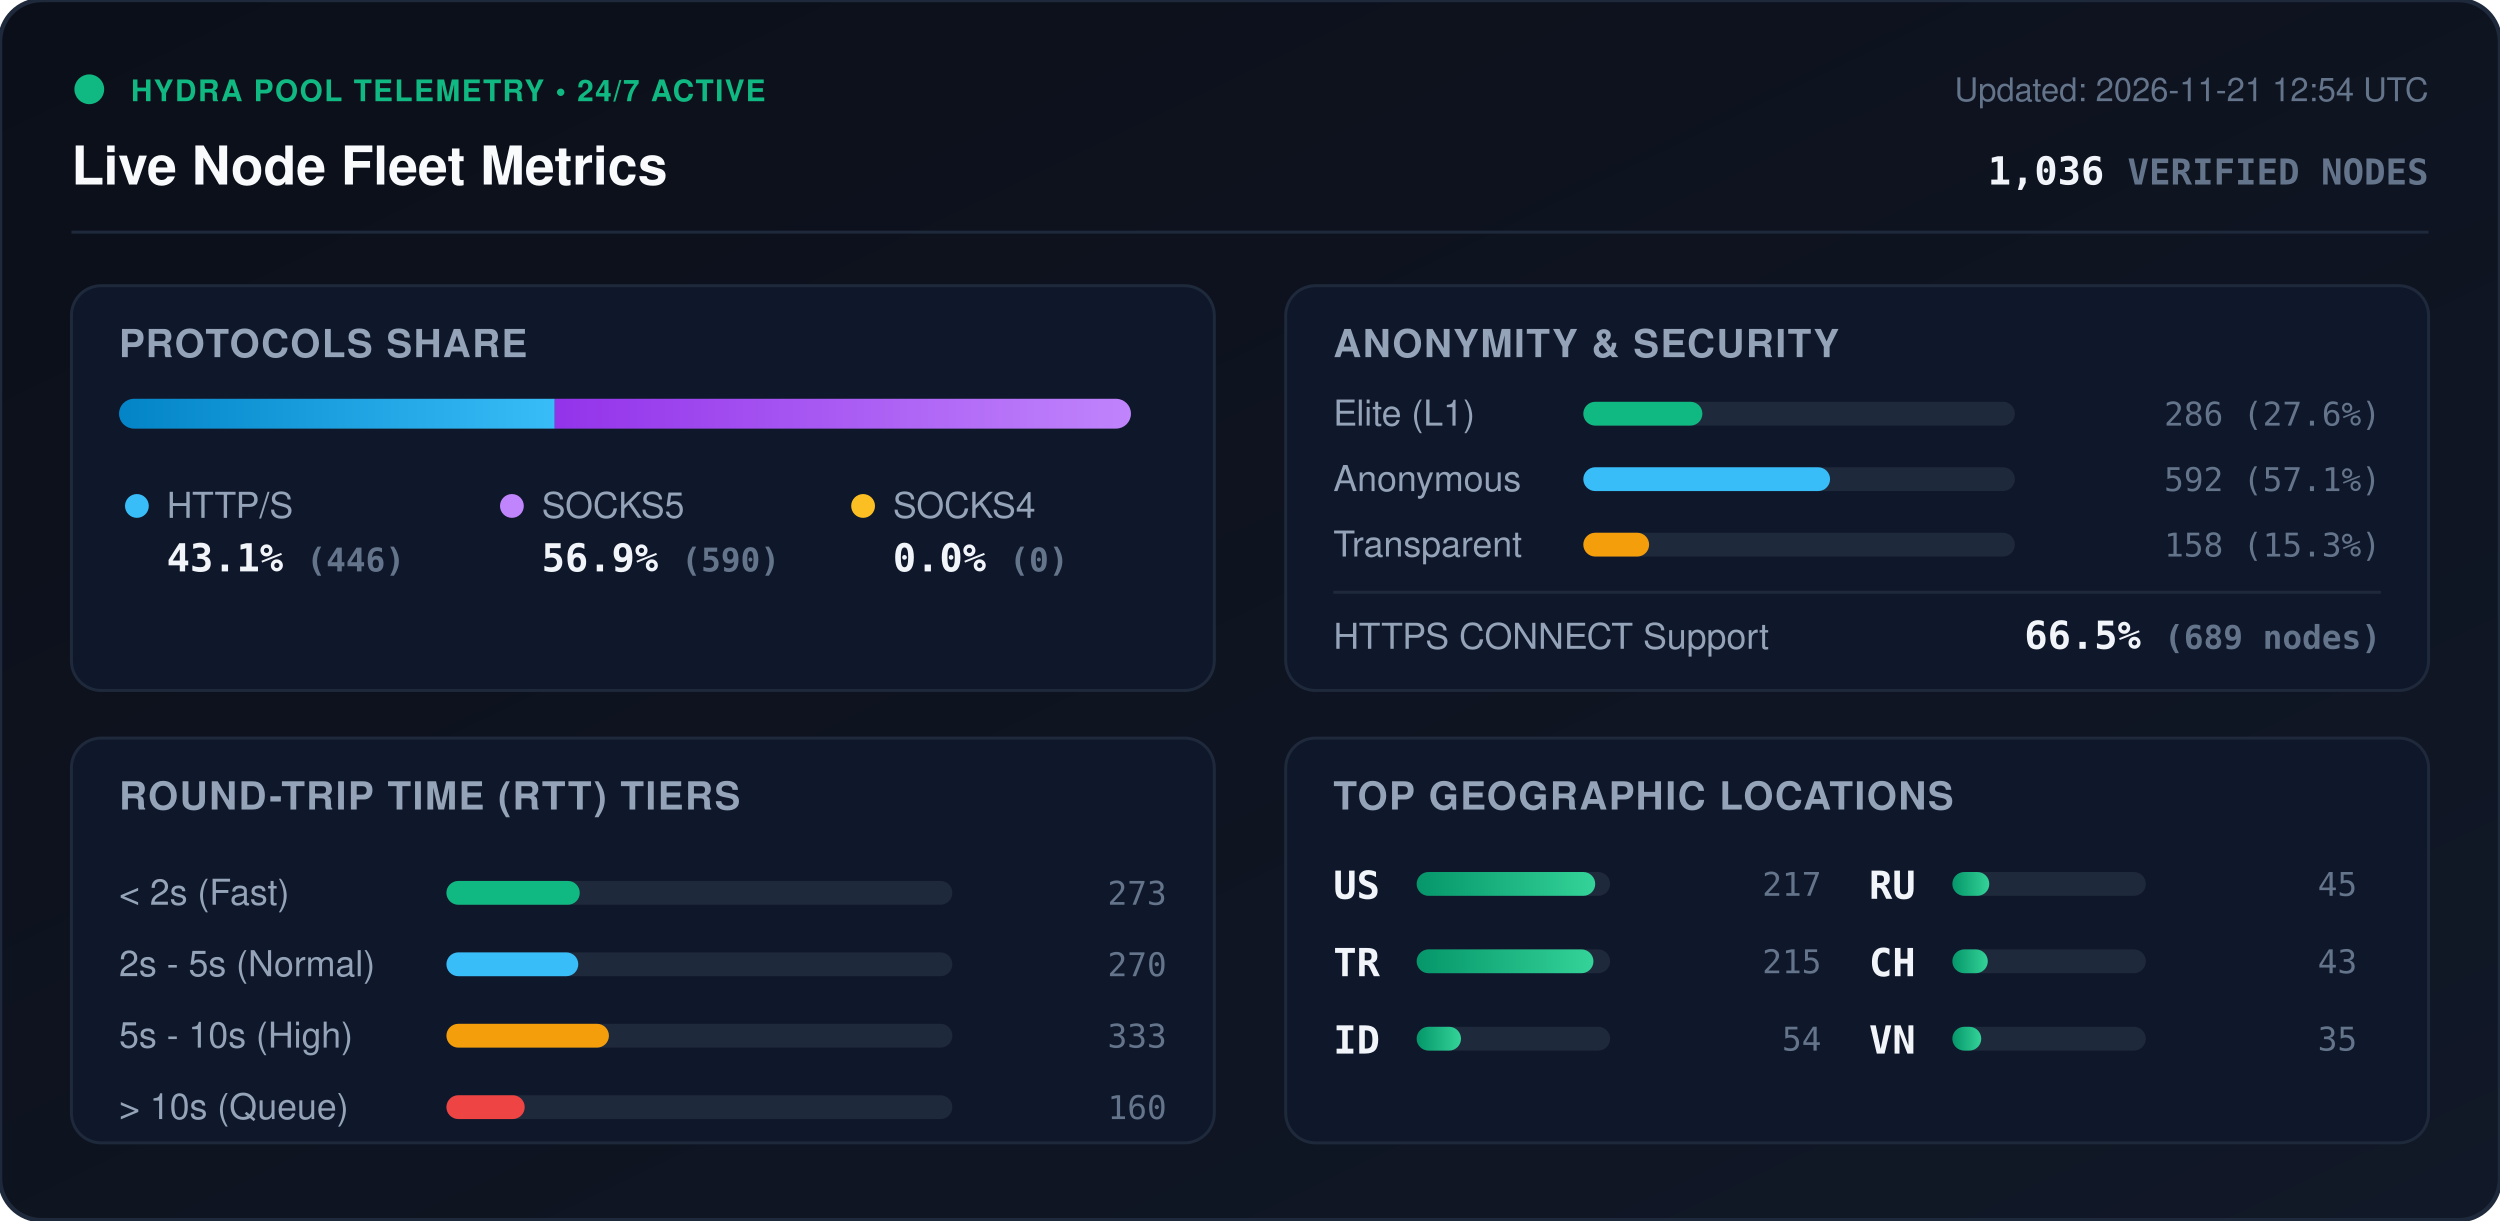
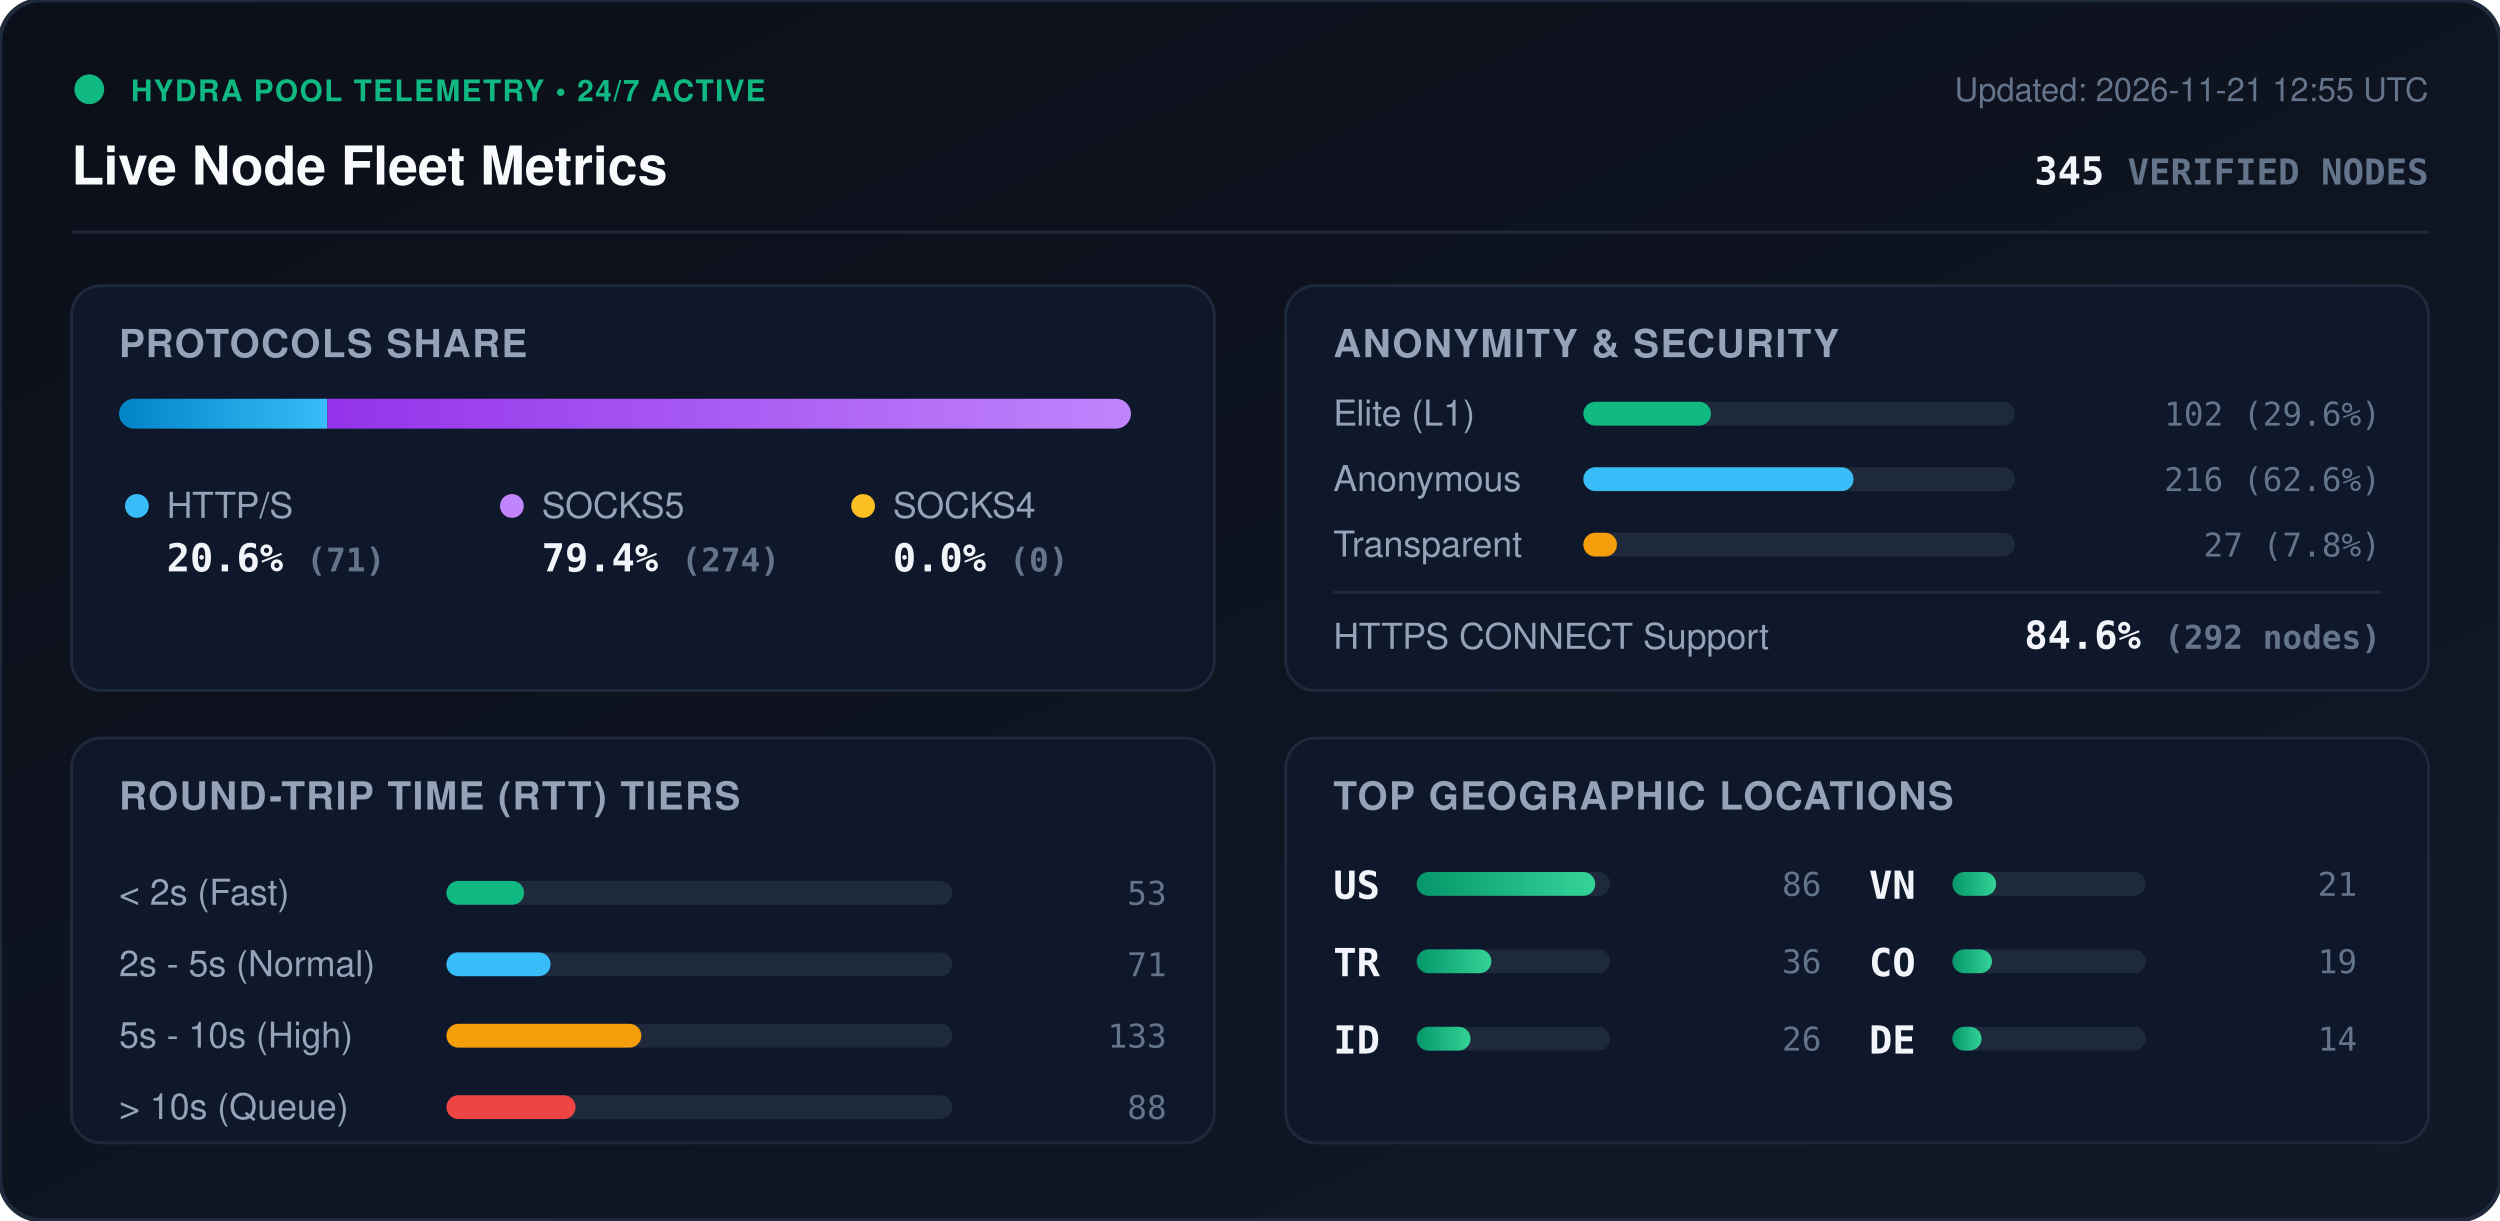
<svg xmlns="http://www.w3.org/2000/svg" viewBox="0 0 840 410" width="840" height="410" style="max-width: 100%; height: auto;">
  <defs>
    <linearGradient id="bg" x1="0%" y1="0%" x2="100%" y2="100%">
      <stop offset="0%" stop-color="#0b0f19" />
      <stop offset="100%" stop-color="#111827" />
    </linearGradient>
    <linearGradient id="bar-http" x1="0%" y1="0%" x2="100%" y2="0%">
      <stop offset="0%" stop-color="#0284c7" />
      <stop offset="100%" stop-color="#38bdf8" />
    </linearGradient>
    <linearGradient id="bar-socks5" x1="0%" y1="0%" x2="100%" y2="0%">
      <stop offset="0%" stop-color="#9333ea" />
      <stop offset="100%" stop-color="#c084fc" />
    </linearGradient>
    <linearGradient id="bar-socks4" x1="0%" y1="0%" x2="100%" y2="0%">
      <stop offset="0%" stop-color="#d97706" />
      <stop offset="100%" stop-color="#fbbf24" />
    </linearGradient>
    <linearGradient id="bar-green" x1="0%" y1="0%" x2="100%" y2="0%">
      <stop offset="0%" stop-color="#059669" />
      <stop offset="100%" stop-color="#34d399" />
    </linearGradient>
    <clipPath id="prog-track-clip">
      <rect width="340.0" height="10" rx="5" />
    </clipPath>
    <style>
      .title { font: 700 18px -apple-system, BlinkMacSystemFont, 'Segoe UI', Helvetica, Arial, sans-serif; fill: #f8fafc; }
      .sub { font: 500 11px -apple-system, BlinkMacSystemFont, 'Segoe UI', Helvetica, Arial, sans-serif; fill: #64748b; }
      .section-hdr { font: 600 13px -apple-system, BlinkMacSystemFont, 'Segoe UI', Helvetica, Arial, sans-serif; fill: #94a3b8; letter-spacing: 0.5px; }
      .metric-val { font: 700 13px -apple-system, BlinkMacSystemFont, 'Segoe UI', Helvetica, Arial, sans-serif; fill: #f1f5f9; }
      .metric-lbl { font: 500 12px -apple-system, BlinkMacSystemFont, 'Segoe UI', Helvetica, Arial, sans-serif; fill: #94a3b8; }
      .badge-txt { font: 700 10px -apple-system, BlinkMacSystemFont, 'Segoe UI', Helvetica, Arial, sans-serif; fill: #10b981; letter-spacing: 0.5px; }
      .mono { font-family: ui-monospace, SFMono-Regular, Menlo, Monaco, Consolas, monospace; }
      .pulse { animation: beacon 2s infinite ease-in-out; }
      @keyframes beacon { 0%, 100% { opacity: 1; } 50% { opacity: 0.35; } }
    </style>
  </defs>
  <rect width="840" height="410" rx="14" fill="url(#bg)" stroke="#1e293b" stroke-width="1.5" />
  <g transform="translate(24, 24)">
    <circle cx="6" cy="6" r="5" fill="#10b981" class="pulse" />
    <text x="20" y="10" class="badge-txt">HYDRA POOL TELEMETRY • 24/7 ACTIVE</text>
    <text x="0" y="38" class="title">Live Node Fleet Metrics</text>
-     <text x="792" y="10" text-anchor="end" class="sub">Updated: 2026-11-21 12:54 UTC</text>
-     <text x="792" y="38" text-anchor="end" class="metric-val mono" fill="#38bdf8">1,036 <tspan font-size="12" fill="#64748b">VERIFIED NODES</tspan>
+     <text x="792" y="10" text-anchor="end" class="sub">Updated: 2026-11-21 12:55 UTC</text>
+     <text x="792" y="38" text-anchor="end" class="metric-val mono" fill="#38bdf8">345 <tspan font-size="12" fill="#64748b">VERIFIED NODES</tspan>
    </text>
  </g>
  <line x1="24" y1="78" x2="816" y2="78" stroke="#1e293b" stroke-width="1" />
  <g transform="translate(24, 96)">
    <rect width="384" height="136" rx="10" fill="#0f172a" stroke="#1e293b" />
    <text x="16" y="24" class="section-hdr">PROTOCOLS SHARE</text>
    <g transform="translate(16, 38)">
      <rect width="340.0" height="10" rx="5" fill="#1e293b" />
      <g clip-path="url(#prog-track-clip)">
-         <rect x="0" width="146.4" height="10" fill="url(#bar-http)" />
-         <rect x="146.4" width="193.6" height="10" fill="url(#bar-socks5)" />
+         <rect x="0" width="70.0" height="10" fill="url(#bar-http)" />
+         <rect x="70.0" width="270.0" height="10" fill="url(#bar-socks5)" />
        <rect x="340.0" width="0.0" height="10" fill="url(#bar-socks4)" />
      </g>
    </g>
    <g transform="translate(16, 68)">
      <circle cx="6" cy="6" r="4" fill="#38bdf8" />
      <text x="16" y="10" class="metric-lbl">HTTP/S</text>
-       <text x="16" y="28" class="metric-val mono">43.1% <tspan font-size="11" fill="#64748b">(446)</tspan>
+       <text x="16" y="28" class="metric-val mono">20.6% <tspan font-size="11" fill="#64748b">(71)</tspan>
      </text>
      <circle cx="132" cy="6" r="4" fill="#c084fc" />
      <text x="142" y="10" class="metric-lbl">SOCKS5</text>
-       <text x="142" y="28" class="metric-val mono">56.9% <tspan font-size="11" fill="#64748b">(590)</tspan>
+       <text x="142" y="28" class="metric-val mono">79.4% <tspan font-size="11" fill="#64748b">(274)</tspan>
      </text>
      <circle cx="250" cy="6" r="4" fill="#fbbf24" />
      <text x="260" y="10" class="metric-lbl">SOCKS4</text>
      <text x="260" y="28" class="metric-val mono">0.0% <tspan font-size="11" fill="#64748b">(0)</tspan>
      </text>
    </g>
  </g>
  <g transform="translate(432, 96)">
    <rect width="384" height="136" rx="10" fill="#0f172a" stroke="#1e293b" />
    <text x="16" y="24" class="section-hdr">ANONYMITY &amp; SECURITY</text>
    <text x="16" y="47" class="metric-lbl">Elite (L1)</text>
    <rect x="100" y="39" width="145.0" height="8" rx="4" fill="#1e293b" />
-     <rect x="100" y="39" width="40.0" height="8" rx="4" fill="#10b981" />
-     <text x="368" y="47" text-anchor="end" class="mono sub" fill="#e2e8f0">286 (27.6%)</text>
+     <rect x="100" y="39" width="42.9" height="8" rx="4" fill="#10b981" />
+     <text x="368" y="47" text-anchor="end" class="mono sub" fill="#e2e8f0">102 (29.6%)</text>
    <text x="16" y="69" class="metric-lbl">Anonymous</text>
    <rect x="100" y="61" width="145.0" height="8" rx="4" fill="#1e293b" />
-     <rect x="100" y="61" width="82.9" height="8" rx="4" fill="#38bdf8" />
-     <text x="368" y="69" text-anchor="end" class="mono sub" fill="#e2e8f0">592 (57.1%)</text>
+     <rect x="100" y="61" width="90.8" height="8" rx="4" fill="#38bdf8" />
+     <text x="368" y="69" text-anchor="end" class="mono sub" fill="#e2e8f0">216 (62.6%)</text>
    <text x="16" y="91" class="metric-lbl">Transparent</text>
    <rect x="100" y="83" width="145.0" height="8" rx="4" fill="#1e293b" />
-     <rect x="100" y="83" width="22.1" height="8" rx="4" fill="#f59e0b" />
-     <text x="368" y="91" text-anchor="end" class="mono sub" fill="#e2e8f0">158 (15.3%)</text>
+     <rect x="100" y="83" width="11.3" height="8" rx="4" fill="#f59e0b" />
+     <text x="368" y="91" text-anchor="end" class="mono sub" fill="#e2e8f0">27 (7.8%)</text>
    <line x1="16" y1="103" x2="368" y2="103" stroke="#1e293b" stroke-width="1" />
    <text x="16" y="122" class="metric-lbl">HTTPS CONNECT Support</text>
-     <text x="368" y="122" text-anchor="end" class="metric-val mono" fill="#34d399">66.5% <tspan font-size="11" fill="#64748b">(689 nodes)</tspan>
+     <text x="368" y="122" text-anchor="end" class="metric-val mono" fill="#34d399">84.6% <tspan font-size="11" fill="#64748b">(292 nodes)</tspan>
    </text>
  </g>
  <g transform="translate(24, 248)">
    <rect width="384" height="136" rx="10" fill="#0f172a" stroke="#1e293b" />
    <text x="16" y="24" class="section-hdr">ROUND-TRIP TIME (RTT) TIERS</text>
    <g transform="translate(16, 42)">
      <text x="0" y="14" class="metric-lbl">&lt; 2s (Fast)</text>
      <rect x="110" y="6" width="170" height="8" rx="4" fill="#1e293b" />
-       <rect x="110" y="6" width="44.8" height="8" rx="4" fill="#10b981" />
-       <text x="352" y="14" text-anchor="end" class="mono sub">273</text>
+       <rect x="110" y="6" width="26.1" height="8" rx="4" fill="#10b981" />
+       <text x="352" y="14" text-anchor="end" class="mono sub">53</text>
      <text x="0" y="38" class="metric-lbl">2s - 5s (Normal)</text>
      <rect x="110" y="30" width="170" height="8" rx="4" fill="#1e293b" />
-       <rect x="110" y="30" width="44.3" height="8" rx="4" fill="#38bdf8" />
-       <text x="352" y="38" text-anchor="end" class="mono sub">270</text>
+       <rect x="110" y="30" width="35.0" height="8" rx="4" fill="#38bdf8" />
+       <text x="352" y="38" text-anchor="end" class="mono sub">71</text>
      <text x="0" y="62" class="metric-lbl">5s - 10s (High)</text>
      <rect x="110" y="54" width="170" height="8" rx="4" fill="#1e293b" />
-       <rect x="110" y="54" width="54.6" height="8" rx="4" fill="#f59e0b" />
-       <text x="352" y="62" text-anchor="end" class="mono sub">333</text>
+       <rect x="110" y="54" width="65.5" height="8" rx="4" fill="#f59e0b" />
+       <text x="352" y="62" text-anchor="end" class="mono sub">133</text>
      <text x="0" y="86" class="metric-lbl">&gt; 10s (Queue)</text>
      <rect x="110" y="78" width="170" height="8" rx="4" fill="#1e293b" />
-       <rect x="110" y="78" width="26.3" height="8" rx="4" fill="#ef4444" />
-       <text x="352" y="86" text-anchor="end" class="mono sub">160</text>
+       <rect x="110" y="78" width="43.4" height="8" rx="4" fill="#ef4444" />
+       <text x="352" y="86" text-anchor="end" class="mono sub">88</text>
    </g>
  </g>
  <g transform="translate(432, 248)">
    <rect width="384" height="136" rx="10" fill="#0f172a" stroke="#1e293b" />
    <text x="16" y="24" class="section-hdr">TOP GEOGRAPHIC LOCATIONS</text>
    <g transform="translate(16, 42)">
      <g transform="translate(0, 0)">
        <text x="0" y="12" class="mono metric-val" font-size="12">US</text>
        <rect x="28" y="3" width="65" height="8" rx="4" fill="#1e293b" />
        <rect x="28" y="3" width="60.0" height="8" rx="4" fill="url(#bar-green)" />
-         <text x="164" y="11" text-anchor="end" class="mono sub">217</text>
+         <text x="164" y="11" text-anchor="end" class="mono sub">86</text>
      </g>
      <g transform="translate(0, 26)">
        <text x="0" y="12" class="mono metric-val" font-size="12">TR</text>
        <rect x="28" y="3" width="65" height="8" rx="4" fill="#1e293b" />
-         <rect x="28" y="3" width="59.4" height="8" rx="4" fill="url(#bar-green)" />
-         <text x="164" y="11" text-anchor="end" class="mono sub">215</text>
+         <rect x="28" y="3" width="25.1" height="8" rx="4" fill="url(#bar-green)" />
+         <text x="164" y="11" text-anchor="end" class="mono sub">36</text>
      </g>
      <g transform="translate(0, 52)">
        <text x="0" y="12" class="mono metric-val" font-size="12">ID</text>
        <rect x="28" y="3" width="65" height="8" rx="4" fill="#1e293b" />
-         <rect x="28" y="3" width="14.9" height="8" rx="4" fill="url(#bar-green)" />
-         <text x="164" y="11" text-anchor="end" class="mono sub">54</text>
+         <rect x="28" y="3" width="18.1" height="8" rx="4" fill="url(#bar-green)" />
+         <text x="164" y="11" text-anchor="end" class="mono sub">26</text>
      </g>
      <g transform="translate(180, 0)">
-         <text x="0" y="12" class="mono metric-val" font-size="12">RU</text>
+         <text x="0" y="12" class="mono metric-val" font-size="12">VN</text>
        <rect x="28" y="3" width="65" height="8" rx="4" fill="#1e293b" />
-         <rect x="28" y="3" width="12.4" height="8" rx="4" fill="url(#bar-green)" />
-         <text x="164" y="11" text-anchor="end" class="mono sub">45</text>
+         <rect x="28" y="3" width="14.7" height="8" rx="4" fill="url(#bar-green)" />
+         <text x="164" y="11" text-anchor="end" class="mono sub">21</text>
      </g>
      <g transform="translate(180, 26)">
-         <text x="0" y="12" class="mono metric-val" font-size="12">CH</text>
+         <text x="0" y="12" class="mono metric-val" font-size="12">CO</text>
        <rect x="28" y="3" width="65" height="8" rx="4" fill="#1e293b" />
-         <rect x="28" y="3" width="11.9" height="8" rx="4" fill="url(#bar-green)" />
-         <text x="164" y="11" text-anchor="end" class="mono sub">43</text>
+         <rect x="28" y="3" width="13.3" height="8" rx="4" fill="url(#bar-green)" />
+         <text x="164" y="11" text-anchor="end" class="mono sub">19</text>
      </g>
      <g transform="translate(180, 52)">
-         <text x="0" y="12" class="mono metric-val" font-size="12">VN</text>
+         <text x="0" y="12" class="mono metric-val" font-size="12">DE</text>
        <rect x="28" y="3" width="65" height="8" rx="4" fill="#1e293b" />
-         <rect x="28" y="3" width="9.7" height="8" rx="4" fill="url(#bar-green)" />
-         <text x="164" y="11" text-anchor="end" class="mono sub">35</text>
+         <rect x="28" y="3" width="9.8" height="8" rx="4" fill="url(#bar-green)" />
+         <text x="164" y="11" text-anchor="end" class="mono sub">14</text>
      </g>
    </g>
  </g>
</svg>
